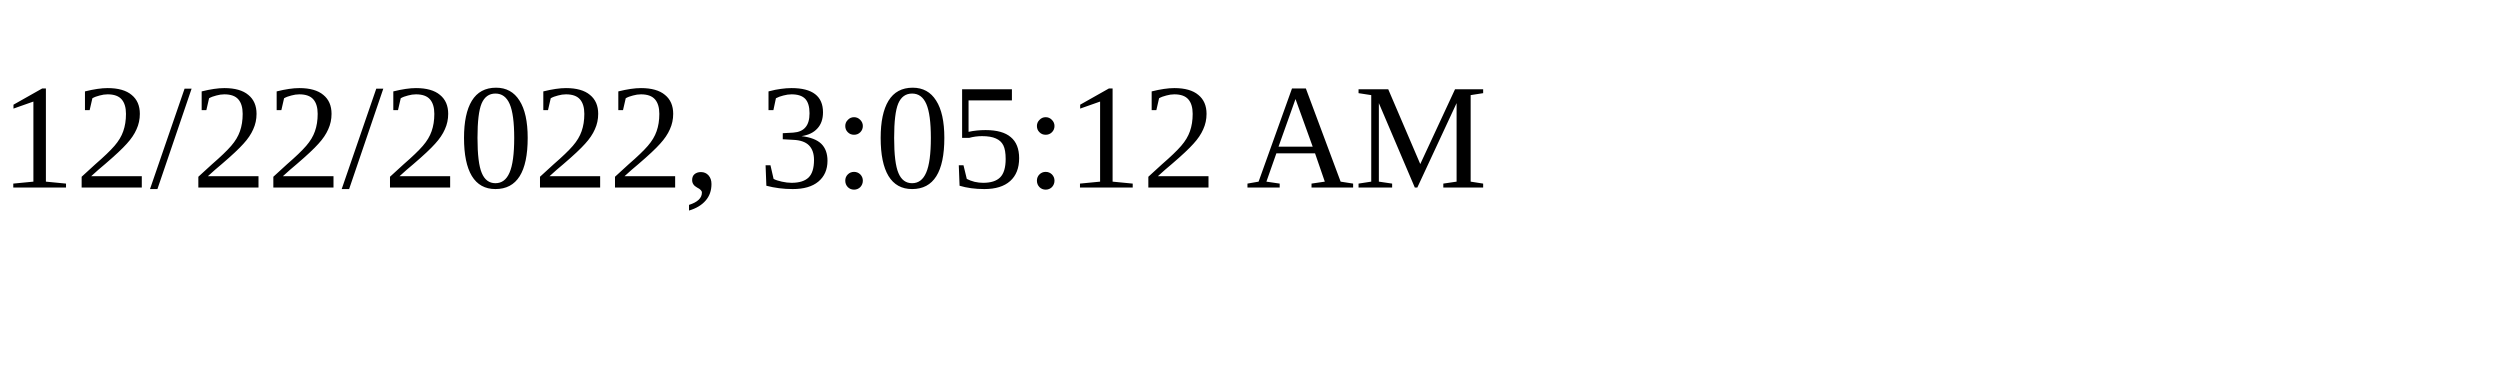
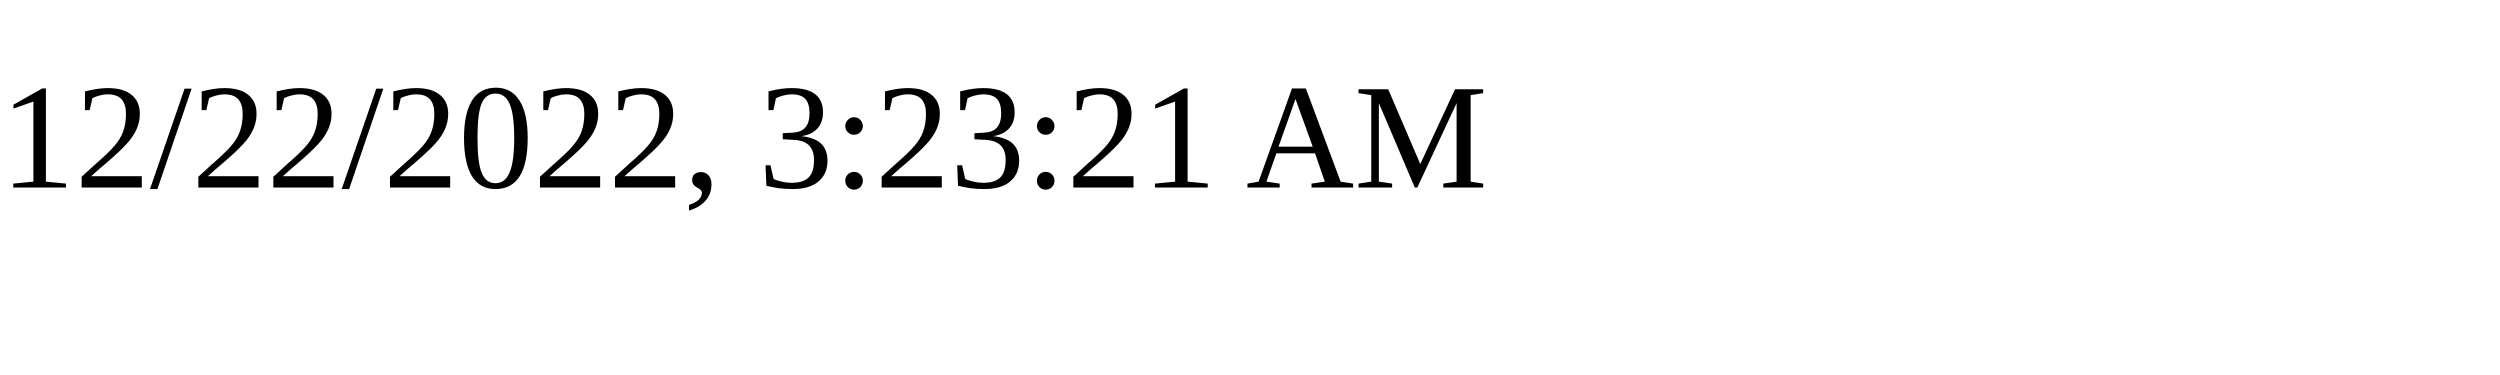
<svg xmlns="http://www.w3.org/2000/svg" height="30" width="200">
-   <text x="0" y="15">12/22/2022, 3:05:12 AM</text>
+   <text x="0" y="15">12/22/2022, 3:23:21 AM</text>
</svg>
